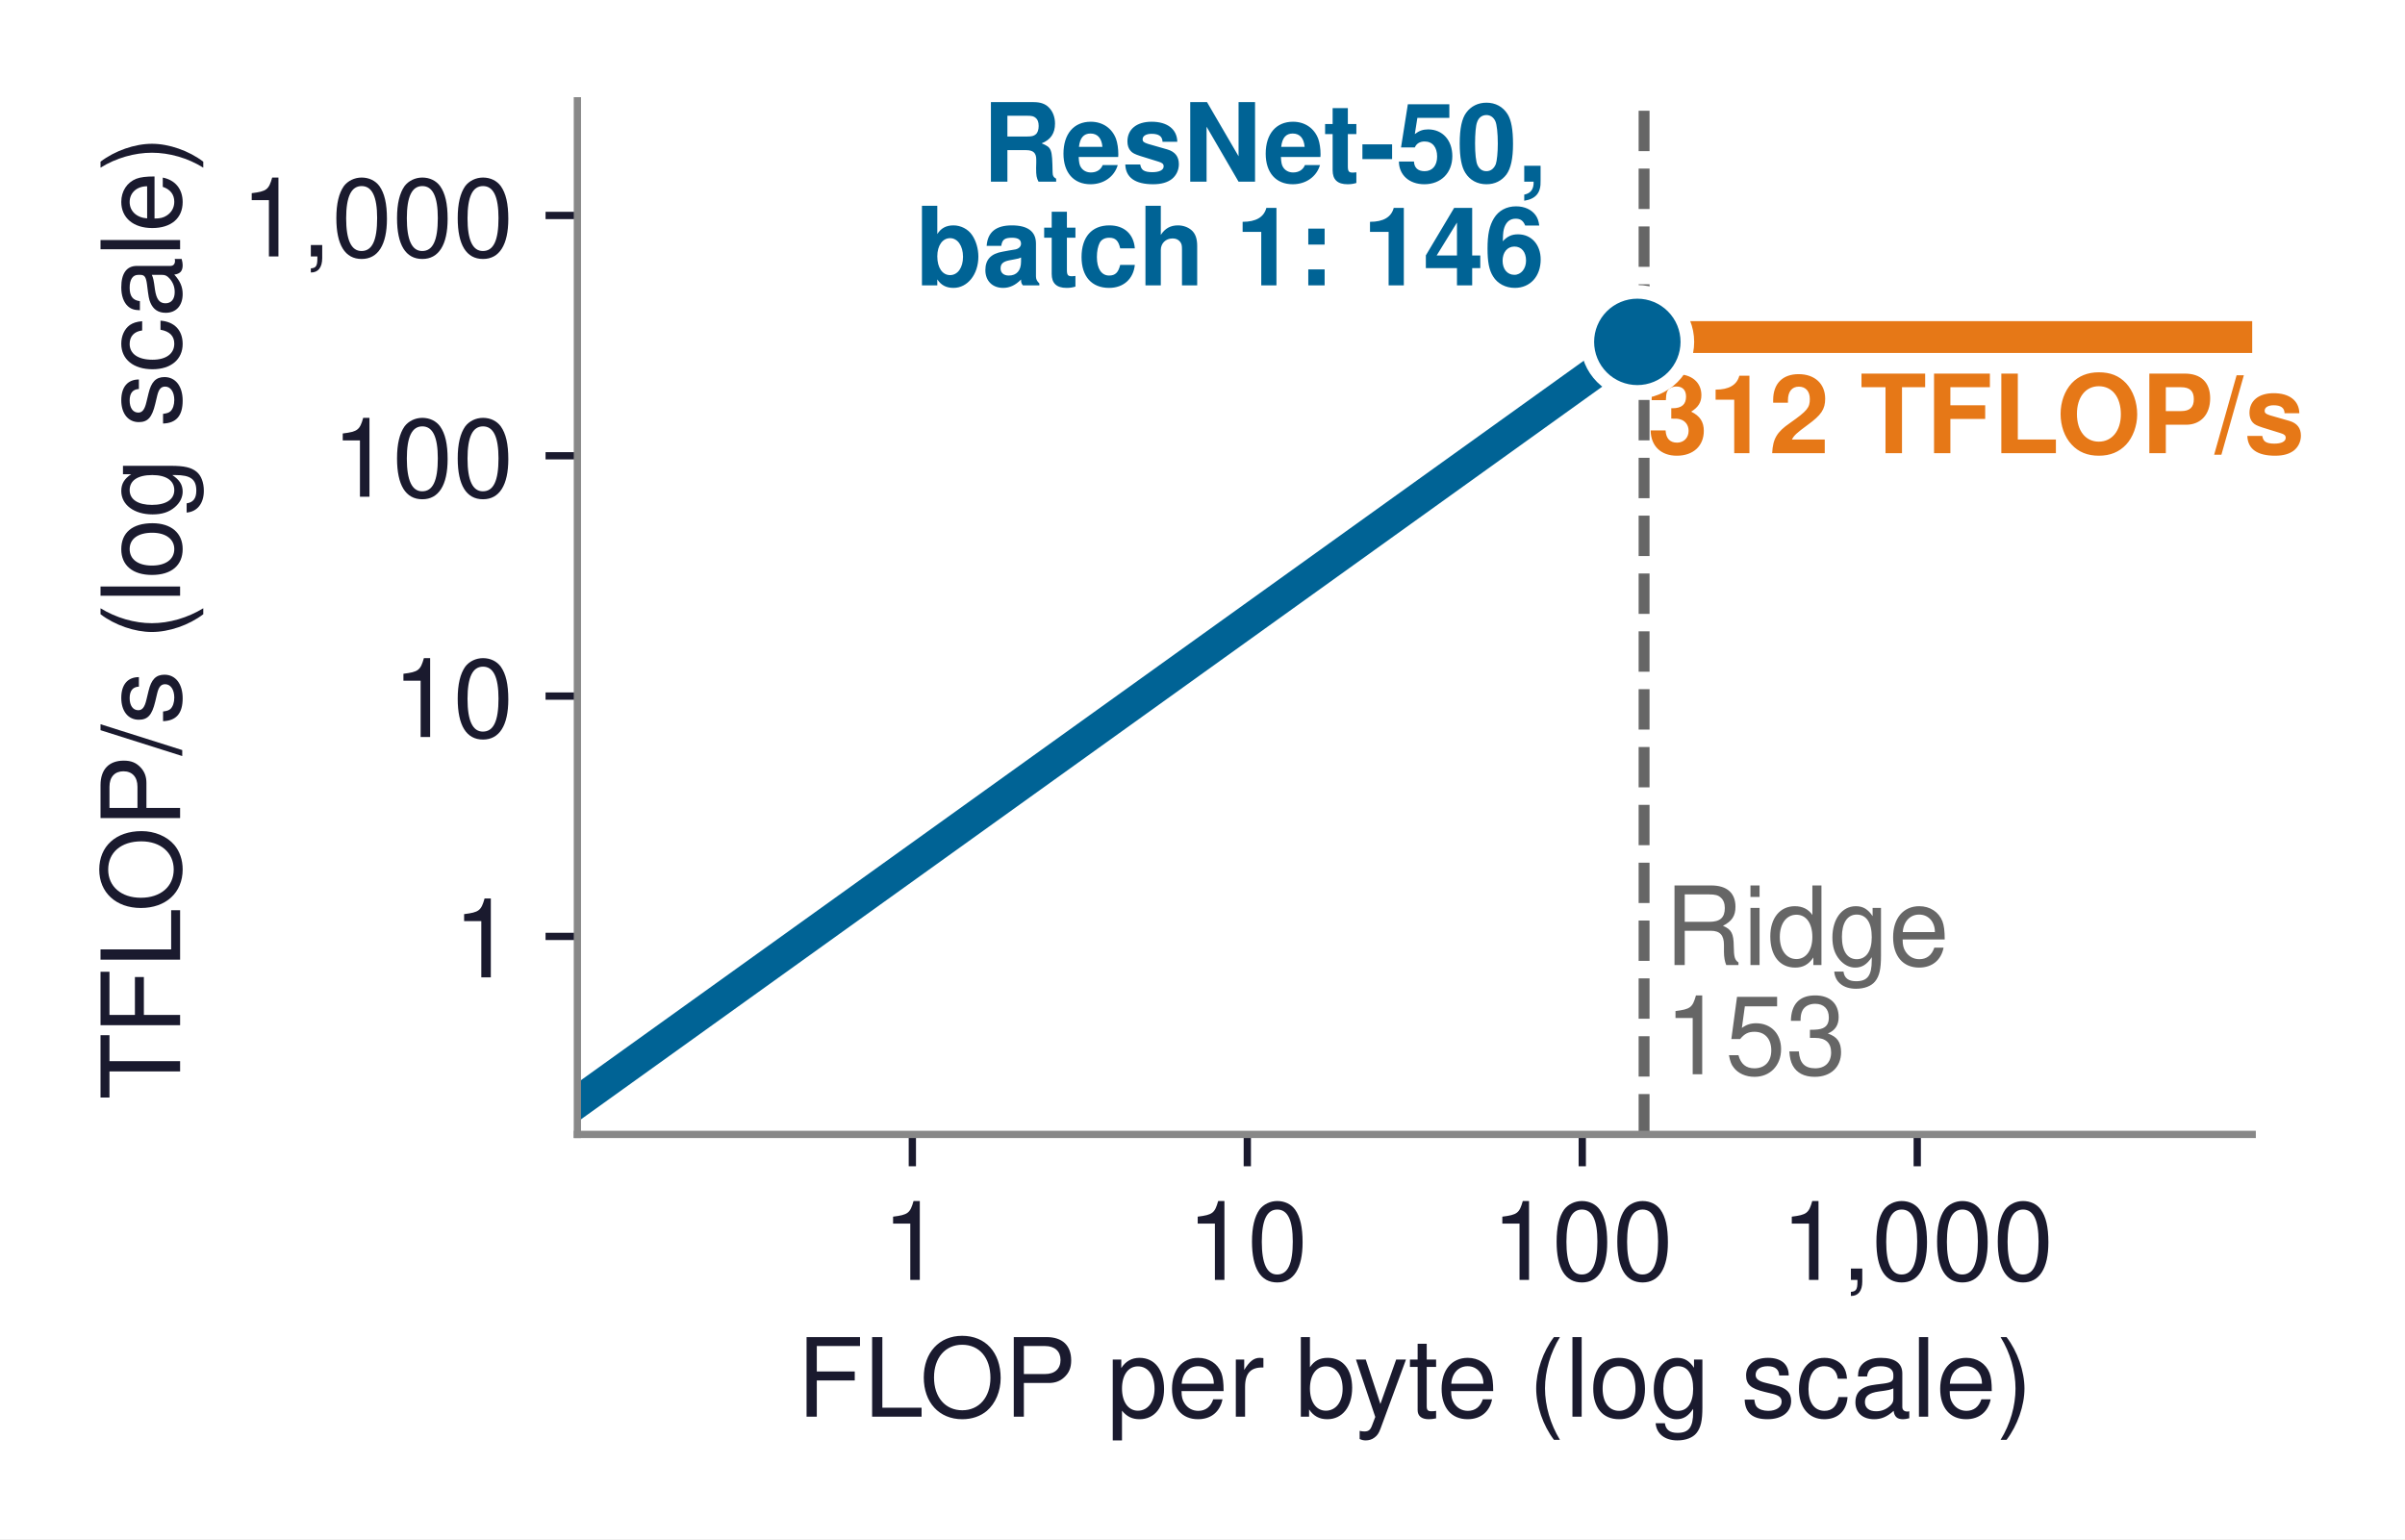
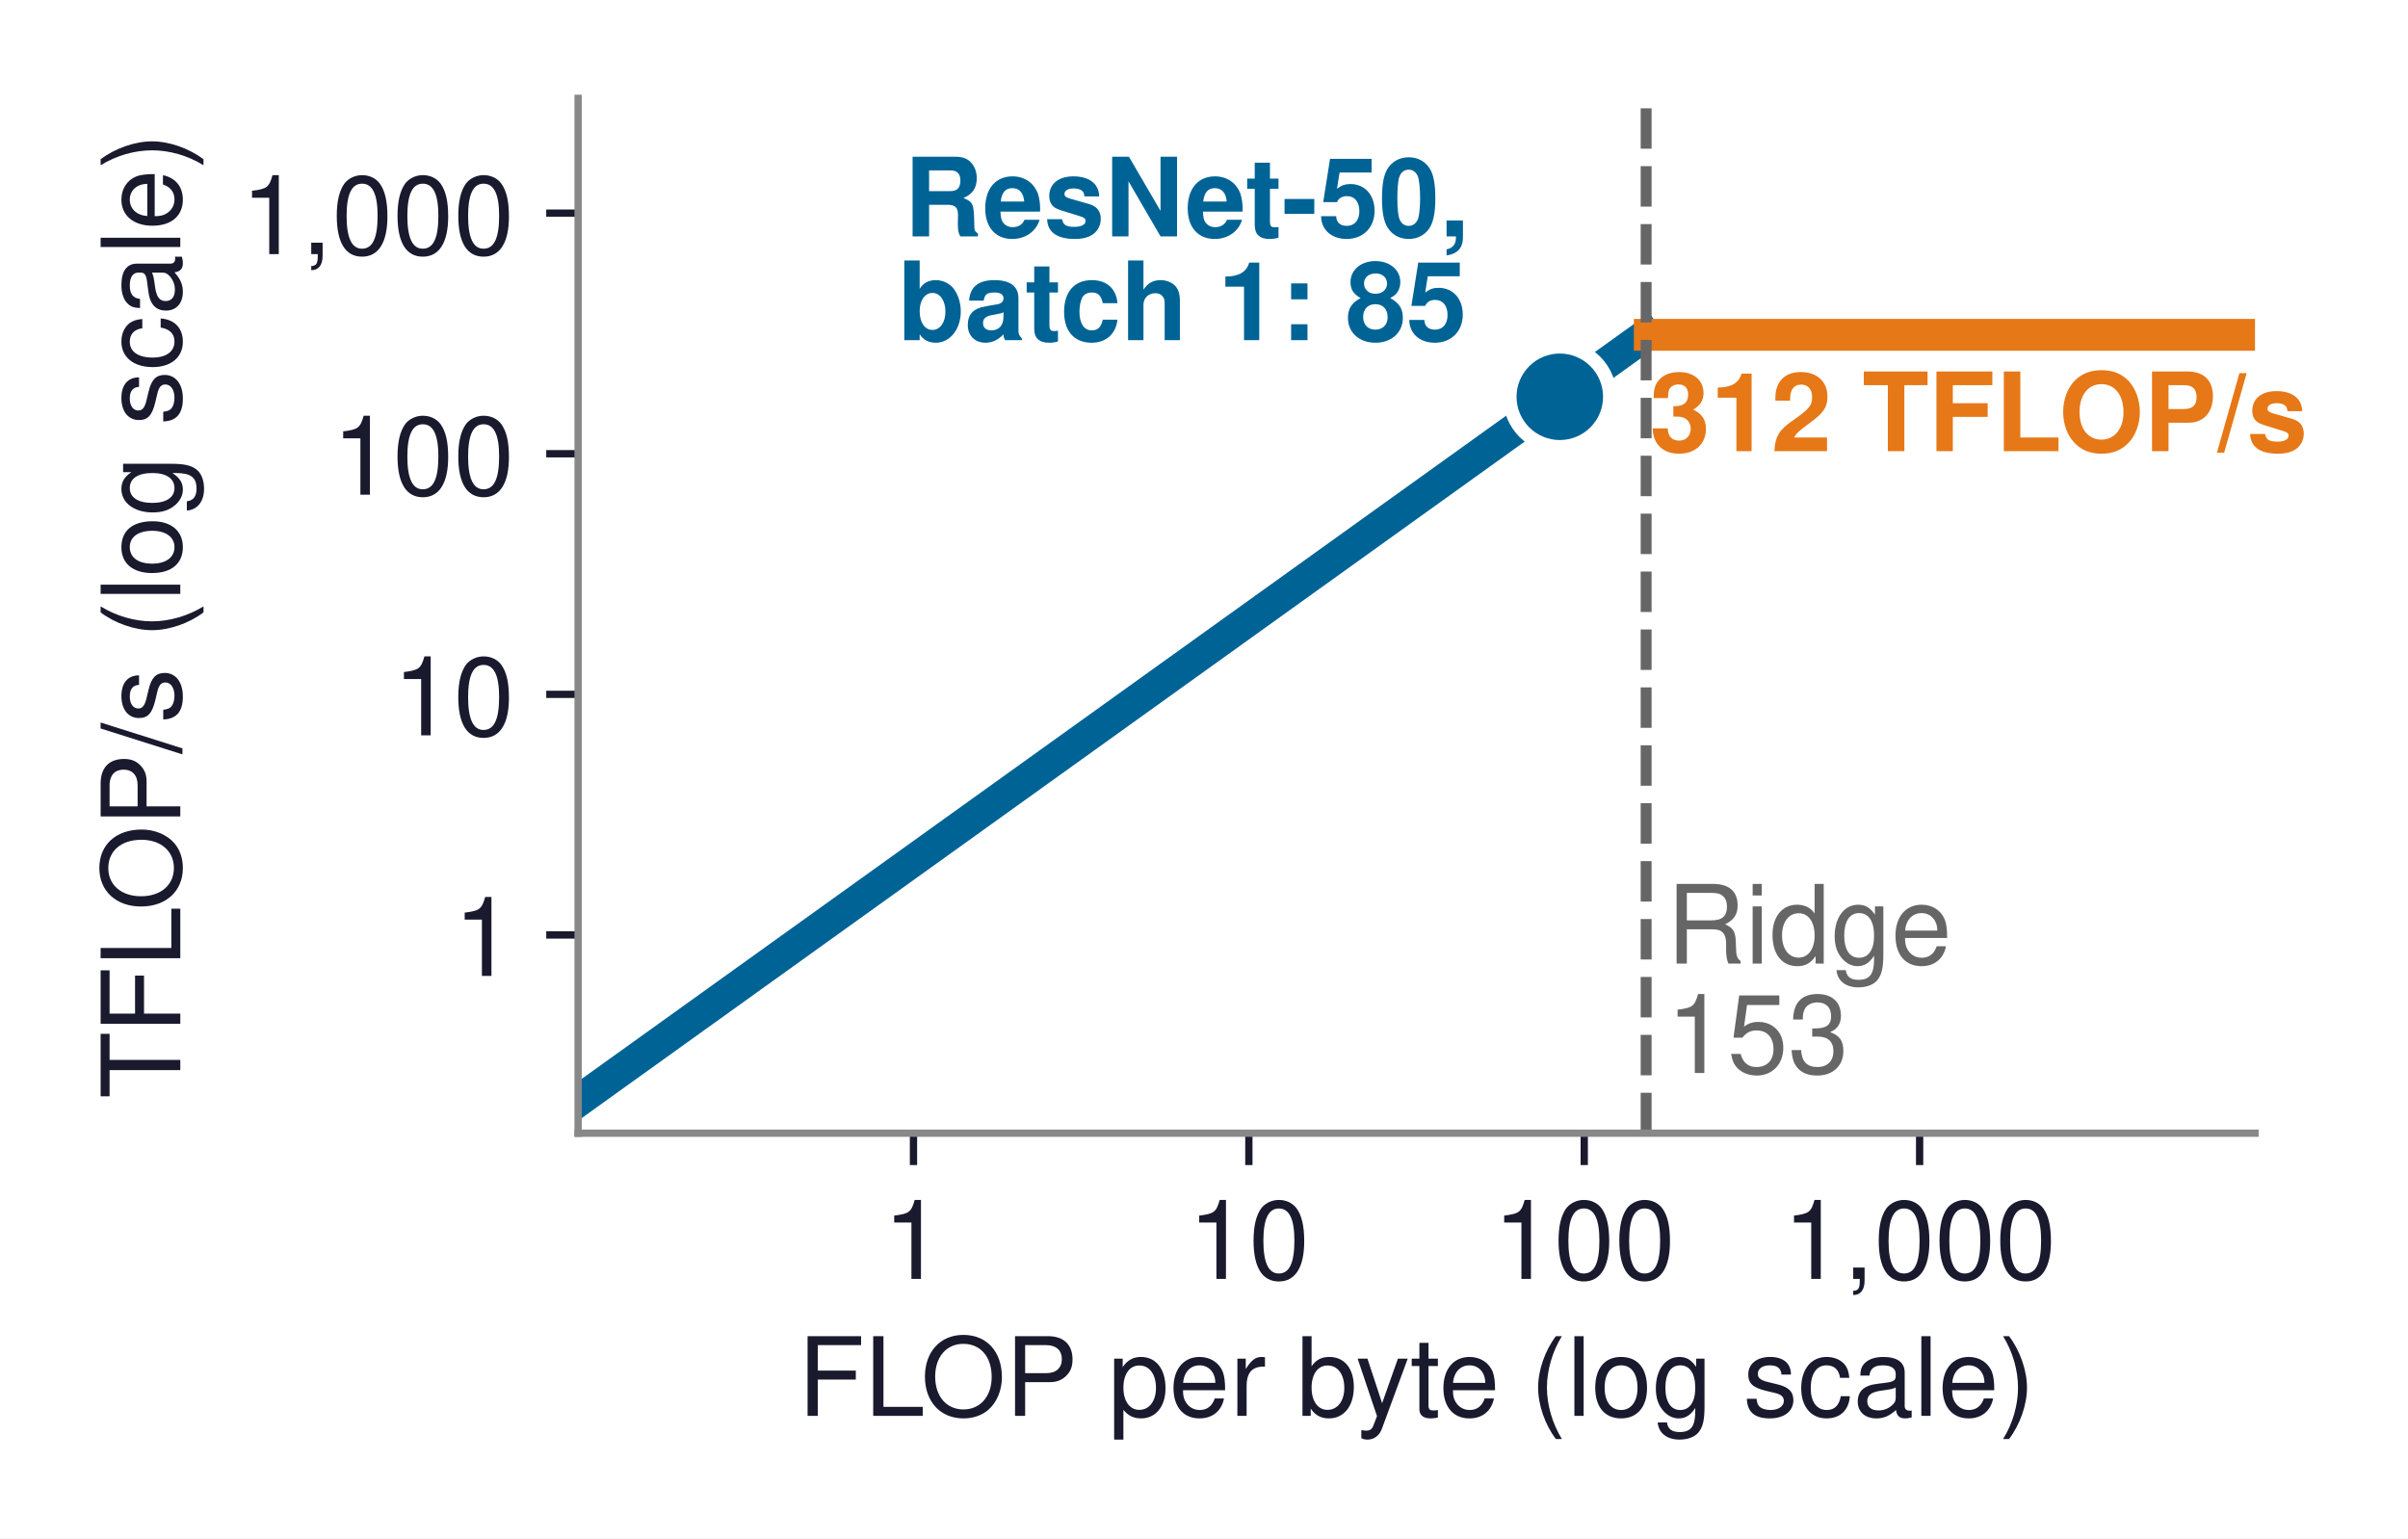
- <svg xmlns="http://www.w3.org/2000/svg" xmlns:xlink="http://www.w3.org/1999/xlink" width="264.421pt" height="169.232pt" viewBox="0 0 264.421 169.232" version="1.1">
+ <svg xmlns="http://www.w3.org/2000/svg" xmlns:xlink="http://www.w3.org/1999/xlink" width="264.421pt" height="168.946pt" viewBox="0 0 264.421 168.946" version="1.1">
  <defs>
    <style type="text/css">*{stroke-linejoin: round; stroke-linecap: butt}</style>
  </defs>
  <g id="figure_1">
    <g id="patch_1">
-       <path d="M -0 169.232  L 264.421 169.232  L 264.421 -0  L -0 -0  z " style="fill: #ffffff" />
+       <path d="M -0 168.946  L 264.421 168.946  L 264.421 0  L -0 0  z " style="fill: #ffffff" />
    </g>
    <g id="axes_1">
      <g id="patch_2">
-         <path d="M 63.481 124.738  L 247.621 124.738  L 247.621 11.086  L 63.481 11.086  z " style="fill: #ffffff" />
+         <path d="M 63.481 124.452  L 247.621 124.452  L 247.621 10.8  L 63.481 10.8  z " style="fill: #ffffff" />
      </g>
      <g id="matplotlib.axis_1">
        <g id="xtick_1">
          <g id="line2d_1">
            <defs>
-               <path id="me7bfaaa4a6" d="M 0 0  L 0 3.5  " style="stroke: #1a1a2e; stroke-width: 0.8" />
+               <path id="m6c36a49b4c" d="M 0 0  L 0 3.5  " style="stroke: #1a1a2e; stroke-width: 0.8" />
            </defs>
            <g>
-               <use xlink:href="#me7bfaaa4a6" x="100.309" y="124.738" style="fill: #1a1a2e; stroke: #1a1a2e; stroke-width: 0.8" />
+               <use xlink:href="#m6c36a49b4c" x="100.309" y="124.452" style="fill: #1a1a2e; stroke: #1a1a2e; stroke-width: 0.8" />
            </g>
          </g>
          <g id="text_1">
-             <text style="font-size: 12px; font-family: 'Helvetica', 'Arial', 'DejaVu Sans', sans-serif; text-anchor: middle; fill: #1a1a2e" x="100.309" y="140.738" transform="rotate(-0 100.3093 140.7377)">1</text>
+             <text style="font-size: 12px; font-family: 'Helvetica', 'Arial', 'DejaVu Sans', sans-serif; text-anchor: middle; fill: #1a1a2e" x="100.309" y="140.452" transform="rotate(-0 100.3093 140.452)">1</text>
          </g>
        </g>
        <g id="xtick_2">
          <g id="line2d_2">
            <g>
-               <use xlink:href="#me7bfaaa4a6" x="137.137" y="124.738" style="fill: #1a1a2e; stroke: #1a1a2e; stroke-width: 0.8" />
+               <use xlink:href="#m6c36a49b4c" x="137.137" y="124.452" style="fill: #1a1a2e; stroke: #1a1a2e; stroke-width: 0.8" />
            </g>
          </g>
          <g id="text_2">
-             <text style="font-size: 12px; font-family: 'Helvetica', 'Arial', 'DejaVu Sans', sans-serif; text-anchor: middle; fill: #1a1a2e" x="137.137" y="140.738" transform="rotate(-0 137.1372 140.7377)">10</text>
+             <text style="font-size: 12px; font-family: 'Helvetica', 'Arial', 'DejaVu Sans', sans-serif; text-anchor: middle; fill: #1a1a2e" x="137.137" y="140.452" transform="rotate(-0 137.1372 140.452)">10</text>
          </g>
        </g>
        <g id="xtick_3">
          <g id="line2d_3">
            <g>
-               <use xlink:href="#me7bfaaa4a6" x="173.965" y="124.738" style="fill: #1a1a2e; stroke: #1a1a2e; stroke-width: 0.8" />
+               <use xlink:href="#m6c36a49b4c" x="173.965" y="124.452" style="fill: #1a1a2e; stroke: #1a1a2e; stroke-width: 0.8" />
            </g>
          </g>
          <g id="text_3">
-             <text style="font-size: 12px; font-family: 'Helvetica', 'Arial', 'DejaVu Sans', sans-serif; text-anchor: middle; fill: #1a1a2e" x="173.965" y="140.738" transform="rotate(-0 173.9652 140.7377)">100</text>
+             <text style="font-size: 12px; font-family: 'Helvetica', 'Arial', 'DejaVu Sans', sans-serif; text-anchor: middle; fill: #1a1a2e" x="173.965" y="140.452" transform="rotate(-0 173.9652 140.452)">100</text>
          </g>
        </g>
        <g id="xtick_4">
          <g id="line2d_4">
            <g>
-               <use xlink:href="#me7bfaaa4a6" x="210.793" y="124.738" style="fill: #1a1a2e; stroke: #1a1a2e; stroke-width: 0.8" />
+               <use xlink:href="#m6c36a49b4c" x="210.793" y="124.452" style="fill: #1a1a2e; stroke: #1a1a2e; stroke-width: 0.8" />
            </g>
          </g>
          <g id="text_4">
-             <text style="font-size: 12px; font-family: 'Helvetica', 'Arial', 'DejaVu Sans', sans-serif; text-anchor: middle; fill: #1a1a2e" x="210.793" y="140.738" transform="rotate(-0 210.7933 140.7377)">1,000</text>
+             <text style="font-size: 12px; font-family: 'Helvetica', 'Arial', 'DejaVu Sans', sans-serif; text-anchor: middle; fill: #1a1a2e" x="210.793" y="140.452" transform="rotate(-0 210.7933 140.452)">1,000</text>
          </g>
        </g>
        <g id="text_5">
-           <text style="font-size: 12px; font-family: 'Helvetica', 'Arial', 'DejaVu Sans', sans-serif; text-anchor: middle; fill: #1a1a2e" x="155.551" y="155.777" transform="rotate(-0 155.5513 155.7767)">FLOP per byte (log scale)</text>
+           <text style="font-size: 12px; font-family: 'Helvetica', 'Arial', 'DejaVu Sans', sans-serif; text-anchor: middle; fill: #1a1a2e" x="155.551" y="155.491" transform="rotate(-0 155.5513 155.4911)">FLOP per byte (log scale)</text>
        </g>
      </g>
      <g id="matplotlib.axis_2">
        <g id="ytick_1">
          <g id="line2d_5">
            <defs>
-               <path id="m463c3b8204" d="M 0 0  L -3.5 0  " style="stroke: #1a1a2e; stroke-width: 0.8" />
+               <path id="m34e4bf1cad" d="M 0 0  L -3.5 0  " style="stroke: #1a1a2e; stroke-width: 0.8" />
            </defs>
            <g>
-               <use xlink:href="#m463c3b8204" x="63.481" y="102.966" style="fill: #1a1a2e; stroke: #1a1a2e; stroke-width: 0.8" />
+               <use xlink:href="#m34e4bf1cad" x="63.481" y="102.681" style="fill: #1a1a2e; stroke: #1a1a2e; stroke-width: 0.8" />
            </g>
          </g>
          <g id="text_6">
-             <text style="font-size: 12px; font-family: 'Helvetica', 'Arial', 'DejaVu Sans', sans-serif; text-anchor: end; fill: #1a1a2e" x="56.481" y="107.466" transform="rotate(-0 56.48125 107.4664)">1</text>
+             <text style="font-size: 12px; font-family: 'Helvetica', 'Arial', 'DejaVu Sans', sans-serif; text-anchor: end; fill: #1a1a2e" x="56.481" y="107.181" transform="rotate(-0 56.48125 107.1807)">1</text>
          </g>
        </g>
        <g id="ytick_2">
          <g id="line2d_6">
            <g>
-               <use xlink:href="#m463c3b8204" x="63.481" y="76.542" style="fill: #1a1a2e; stroke: #1a1a2e; stroke-width: 0.8" />
+               <use xlink:href="#m34e4bf1cad" x="63.481" y="76.256" style="fill: #1a1a2e; stroke: #1a1a2e; stroke-width: 0.8" />
            </g>
          </g>
          <g id="text_7">
-             <text style="font-size: 12px; font-family: 'Helvetica', 'Arial', 'DejaVu Sans', sans-serif; text-anchor: end; fill: #1a1a2e" x="56.481" y="81.042" transform="rotate(-0 56.48125 81.04204)">10</text>
+             <text style="font-size: 12px; font-family: 'Helvetica', 'Arial', 'DejaVu Sans', sans-serif; text-anchor: end; fill: #1a1a2e" x="56.481" y="80.756" transform="rotate(-0 56.48125 80.75636)">10</text>
          </g>
        </g>
        <g id="ytick_3">
          <g id="line2d_7">
            <g>
-               <use xlink:href="#m463c3b8204" x="63.481" y="50.118" style="fill: #1a1a2e; stroke: #1a1a2e; stroke-width: 0.8" />
+               <use xlink:href="#m34e4bf1cad" x="63.481" y="49.832" style="fill: #1a1a2e; stroke: #1a1a2e; stroke-width: 0.8" />
            </g>
          </g>
          <g id="text_8">
-             <text style="font-size: 12px; font-family: 'Helvetica', 'Arial', 'DejaVu Sans', sans-serif; text-anchor: end; fill: #1a1a2e" x="56.481" y="54.618" transform="rotate(-0 56.48125 54.61767)">100</text>
+             <text style="font-size: 12px; font-family: 'Helvetica', 'Arial', 'DejaVu Sans', sans-serif; text-anchor: end; fill: #1a1a2e" x="56.481" y="54.332" transform="rotate(-0 56.48125 54.332)">100</text>
          </g>
        </g>
        <g id="ytick_4">
          <g id="line2d_8">
            <g>
-               <use xlink:href="#m463c3b8204" x="63.481" y="23.693" style="fill: #1a1a2e; stroke: #1a1a2e; stroke-width: 0.8" />
+               <use xlink:href="#m34e4bf1cad" x="63.481" y="23.408" style="fill: #1a1a2e; stroke: #1a1a2e; stroke-width: 0.8" />
            </g>
          </g>
          <g id="text_9">
-             <text style="font-size: 12px; font-family: 'Helvetica', 'Arial', 'DejaVu Sans', sans-serif; text-anchor: end; fill: #1a1a2e" x="56.481" y="28.193" transform="rotate(-0 56.48125 28.1933)">1,000</text>
+             <text style="font-size: 12px; font-family: 'Helvetica', 'Arial', 'DejaVu Sans', sans-serif; text-anchor: end; fill: #1a1a2e" x="56.481" y="27.908" transform="rotate(-0 56.48125 27.90763)">1,000</text>
          </g>
        </g>
        <g id="text_10">
-           <text style="font-size: 12px; font-family: 'Helvetica', 'Arial', 'DejaVu Sans', sans-serif; text-anchor: middle; fill: #1a1a2e" x="19.8" y="67.912" transform="rotate(-90 19.8 67.91168)">TFLOP/s (log scale)</text>
+           <text style="font-size: 12px; font-family: 'Helvetica', 'Arial', 'DejaVu Sans', sans-serif; text-anchor: middle; fill: #1a1a2e" x="19.8" y="67.626" transform="rotate(-90 19.8 67.626)">TFLOP/s (log scale)</text>
        </g>
      </g>
      <g id="line2d_9">
-         <path d="M 63.481 121.209  L 180.703 37.101  L 180.703 37.101  " clip-path="url(#p0dd4cbb7ff)" style="fill: none; stroke: #006395; stroke-width: 3.5; stroke-linecap: square" />
+         <path d="M 63.481 120.923  L 180.703 36.816  L 180.703 36.816  " clip-path="url(#pe9156accd9)" style="fill: none; stroke: #006395; stroke-width: 3.5; stroke-linecap: square" />
      </g>
      <g id="line2d_10">
-         <path d="M 181.165 37.06  L 247.621 37.06  L 247.621 37.06  " clip-path="url(#p0dd4cbb7ff)" style="fill: none; stroke: #e67817; stroke-width: 3.5; stroke-linecap: square" />
+         <path d="M 181.165 36.774  L 247.621 36.774  L 247.621 36.774  " clip-path="url(#pe9156accd9)" style="fill: none; stroke: #e67817; stroke-width: 3.5; stroke-linecap: square" />
      </g>
      <g id="line2d_11">
-         <path d="M 180.761 124.738  L 180.761 11.086  " clip-path="url(#p0dd4cbb7ff)" style="fill: none; stroke-dasharray: 4.44,1.92; stroke-dashoffset: 0; stroke: #666666; stroke-width: 1.2" />
+         <path d="M 180.761 124.452  L 180.761 10.8  " clip-path="url(#pe9156accd9)" style="fill: none; stroke-dasharray: 4.44,1.92; stroke-dashoffset: 0; stroke: #666666; stroke-width: 1.2" />
      </g>
      <g id="patch_3">
-         <path d="M 63.481 124.738  L 63.481 11.086  " style="fill: none; stroke: #888888; stroke-width: 0.8; stroke-linejoin: miter; stroke-linecap: square" />
+         <path d="M 63.481 124.452  L 63.481 10.8  " style="fill: none; stroke: #888888; stroke-width: 0.8; stroke-linejoin: miter; stroke-linecap: square" />
      </g>
      <g id="patch_4">
-         <path d="M 63.481 124.738  L 247.621 124.738  " style="fill: none; stroke: #888888; stroke-width: 0.8; stroke-linejoin: miter; stroke-linecap: square" />
+         <path d="M 63.481 124.452  L 247.621 124.452  " style="fill: none; stroke: #888888; stroke-width: 0.8; stroke-linejoin: miter; stroke-linecap: square" />
      </g>
      <g id="text_11">
-         <text style="font-weight: 700; font-size: 12px; font-family: 'Helvetica', 'Arial', 'DejaVu Sans', sans-serif; text-anchor: middle; fill: #e67817" x="217.278" y="49.83" transform="rotate(-0 217.2783 49.82985)">312 TFLOP/s</text>
+         <text style="font-weight: 700; font-size: 12px; font-family: 'Helvetica', 'Arial', 'DejaVu Sans', sans-serif; text-anchor: middle; fill: #e67817" x="217.278" y="49.544" transform="rotate(-0 217.2783 49.54417)">312 TFLOP/s</text>
      </g>
      <g id="text_12">
-         <text style="font-size: 12px; font-family: 'Helvetica', 'Arial', 'DejaVu Sans', sans-serif; fill: #666666" transform="translate(182.9963 106.1123)">Ridge</text>
-         <text style="font-size: 12px; font-family: 'Helvetica', 'Arial', 'DejaVu Sans', sans-serif; fill: #666666" transform="translate(182.9963 118.1247)">153</text>
+         <text style="font-size: 12px; font-family: 'Helvetica', 'Arial', 'DejaVu Sans', sans-serif; fill: #666666" transform="translate(182.9963 105.8266)">Ridge</text>
+         <text style="font-size: 12px; font-family: 'Helvetica', 'Arial', 'DejaVu Sans', sans-serif; fill: #666666" transform="translate(182.9963 117.839)">153</text>
      </g>
      <g id="text_13">
-         <text style="font-weight: 700; font-size: 12px; font-family: 'Helvetica', 'Arial', 'DejaVu Sans', sans-serif; fill: #006395" transform="translate(107.9949 19.97871)">ResNet-50,</text>
-         <text style="font-weight: 700; font-size: 12px; font-family: 'Helvetica', 'Arial', 'DejaVu Sans', sans-serif; fill: #006395" transform="translate(100.6618 31.3752)">batch 1: 146</text>
+         <text style="font-weight: 700; font-size: 12px; font-family: 'Helvetica', 'Arial', 'DejaVu Sans', sans-serif; fill: #006395" transform="translate(99.25786 25.96193)">ResNet-50,</text>
+         <text style="font-weight: 700; font-size: 12px; font-family: 'Helvetica', 'Arial', 'DejaVu Sans', sans-serif; fill: #006395" transform="translate(98.59786 37.35842)">batch 1: 85</text>
      </g>
      <g id="line2d_12">
        <defs>
-           <path id="m72e83bed6a" d="M 0 5.5  C 1.459 5.5 2.858 4.92 3.889 3.889  C 4.92 2.858 5.5 1.459 5.5 0  C 5.5 -1.459 4.92 -2.858 3.889 -3.889  C 2.858 -4.92 1.459 -5.5 0 -5.5  C -1.459 -5.5 -2.858 -4.92 -3.889 -3.889  C -4.92 -2.858 -5.5 -1.459 -5.5 0  C -5.5 1.459 -4.92 2.858 -3.889 3.889  C -2.858 4.92 -1.459 5.5 0 5.5  z " style="stroke: #ffffff; stroke-width: 1.5" />
+           <path id="mcc4005671f" d="M 0 5.5  C 1.459 5.5 2.858 4.92 3.889 3.889  C 4.92 2.858 5.5 1.459 5.5 0  C 5.5 -1.459 4.92 -2.858 3.889 -3.889  C 2.858 -4.92 1.459 -5.5 0 -5.5  C -1.459 -5.5 -2.858 -4.92 -3.889 -3.889  C -4.92 -2.858 -5.5 -1.459 -5.5 0  C -5.5 1.459 -4.92 2.858 -3.889 3.889  C -2.858 4.92 -1.459 5.5 0 5.5  z " style="stroke: #ffffff; stroke-width: 1.5" />
        </defs>
-         <g clip-path="url(#p0dd4cbb7ff)">
-           <use xlink:href="#m72e83bed6a" x="180.018" y="37.593" style="fill: #006395; stroke: #ffffff; stroke-width: 1.5" />
+         <g clip-path="url(#pe9156accd9)">
+           <use xlink:href="#mcc4005671f" x="171.281" y="43.576" style="fill: #006395; stroke: #ffffff; stroke-width: 1.5" />
        </g>
      </g>
    </g>
  </g>
  <defs>
-     <clipPath id="p0dd4cbb7ff">
-       <rect x="63.481" y="11.086" width="184.14" height="113.652" />
+     <clipPath id="pe9156accd9">
+       <rect x="63.481" y="10.8" width="184.14" height="113.652" />
    </clipPath>
  </defs>
</svg>
